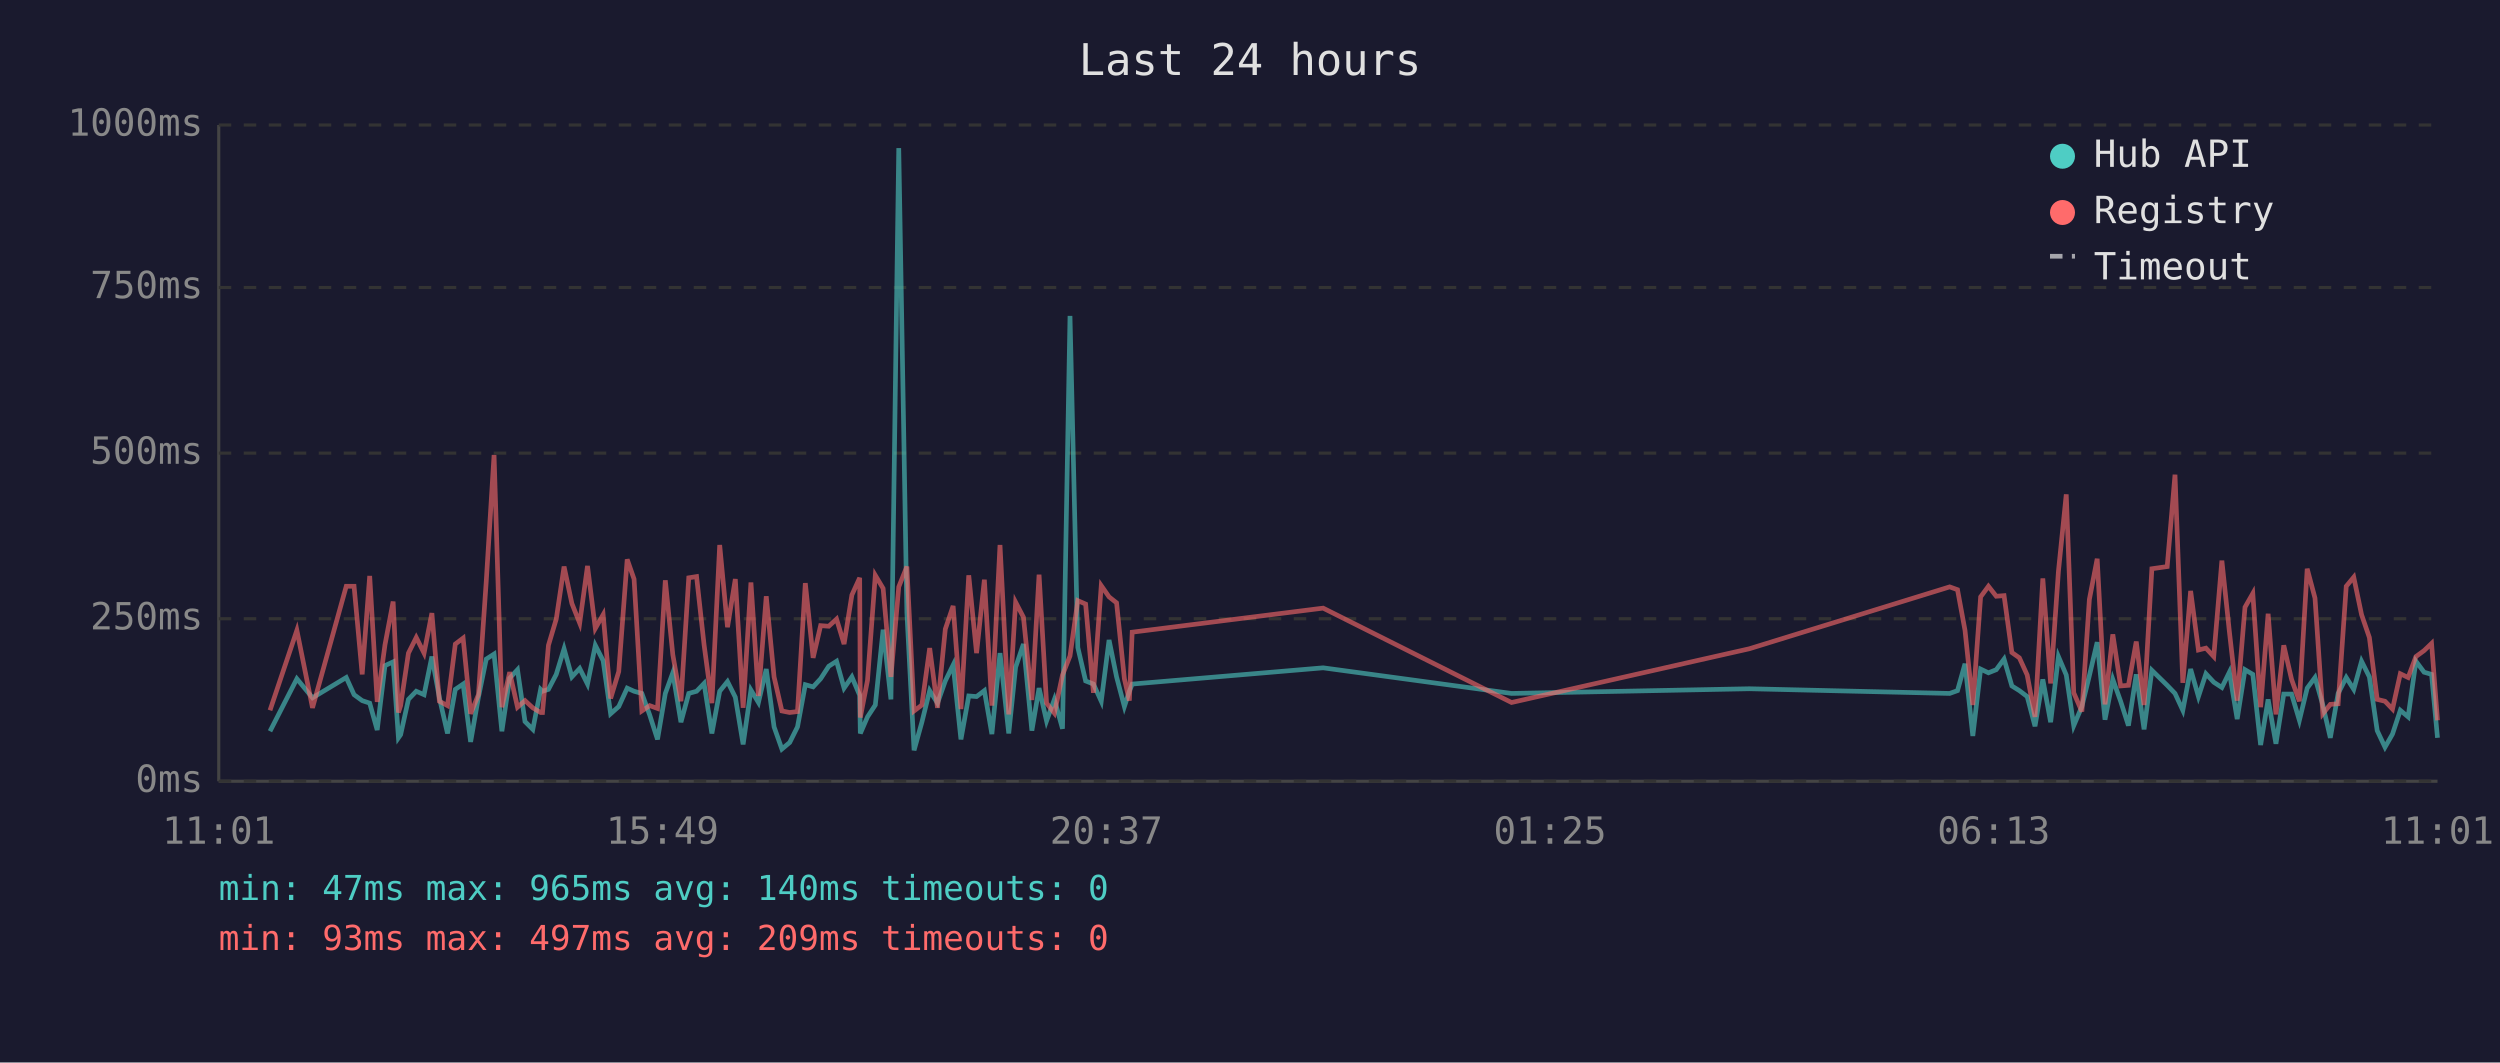
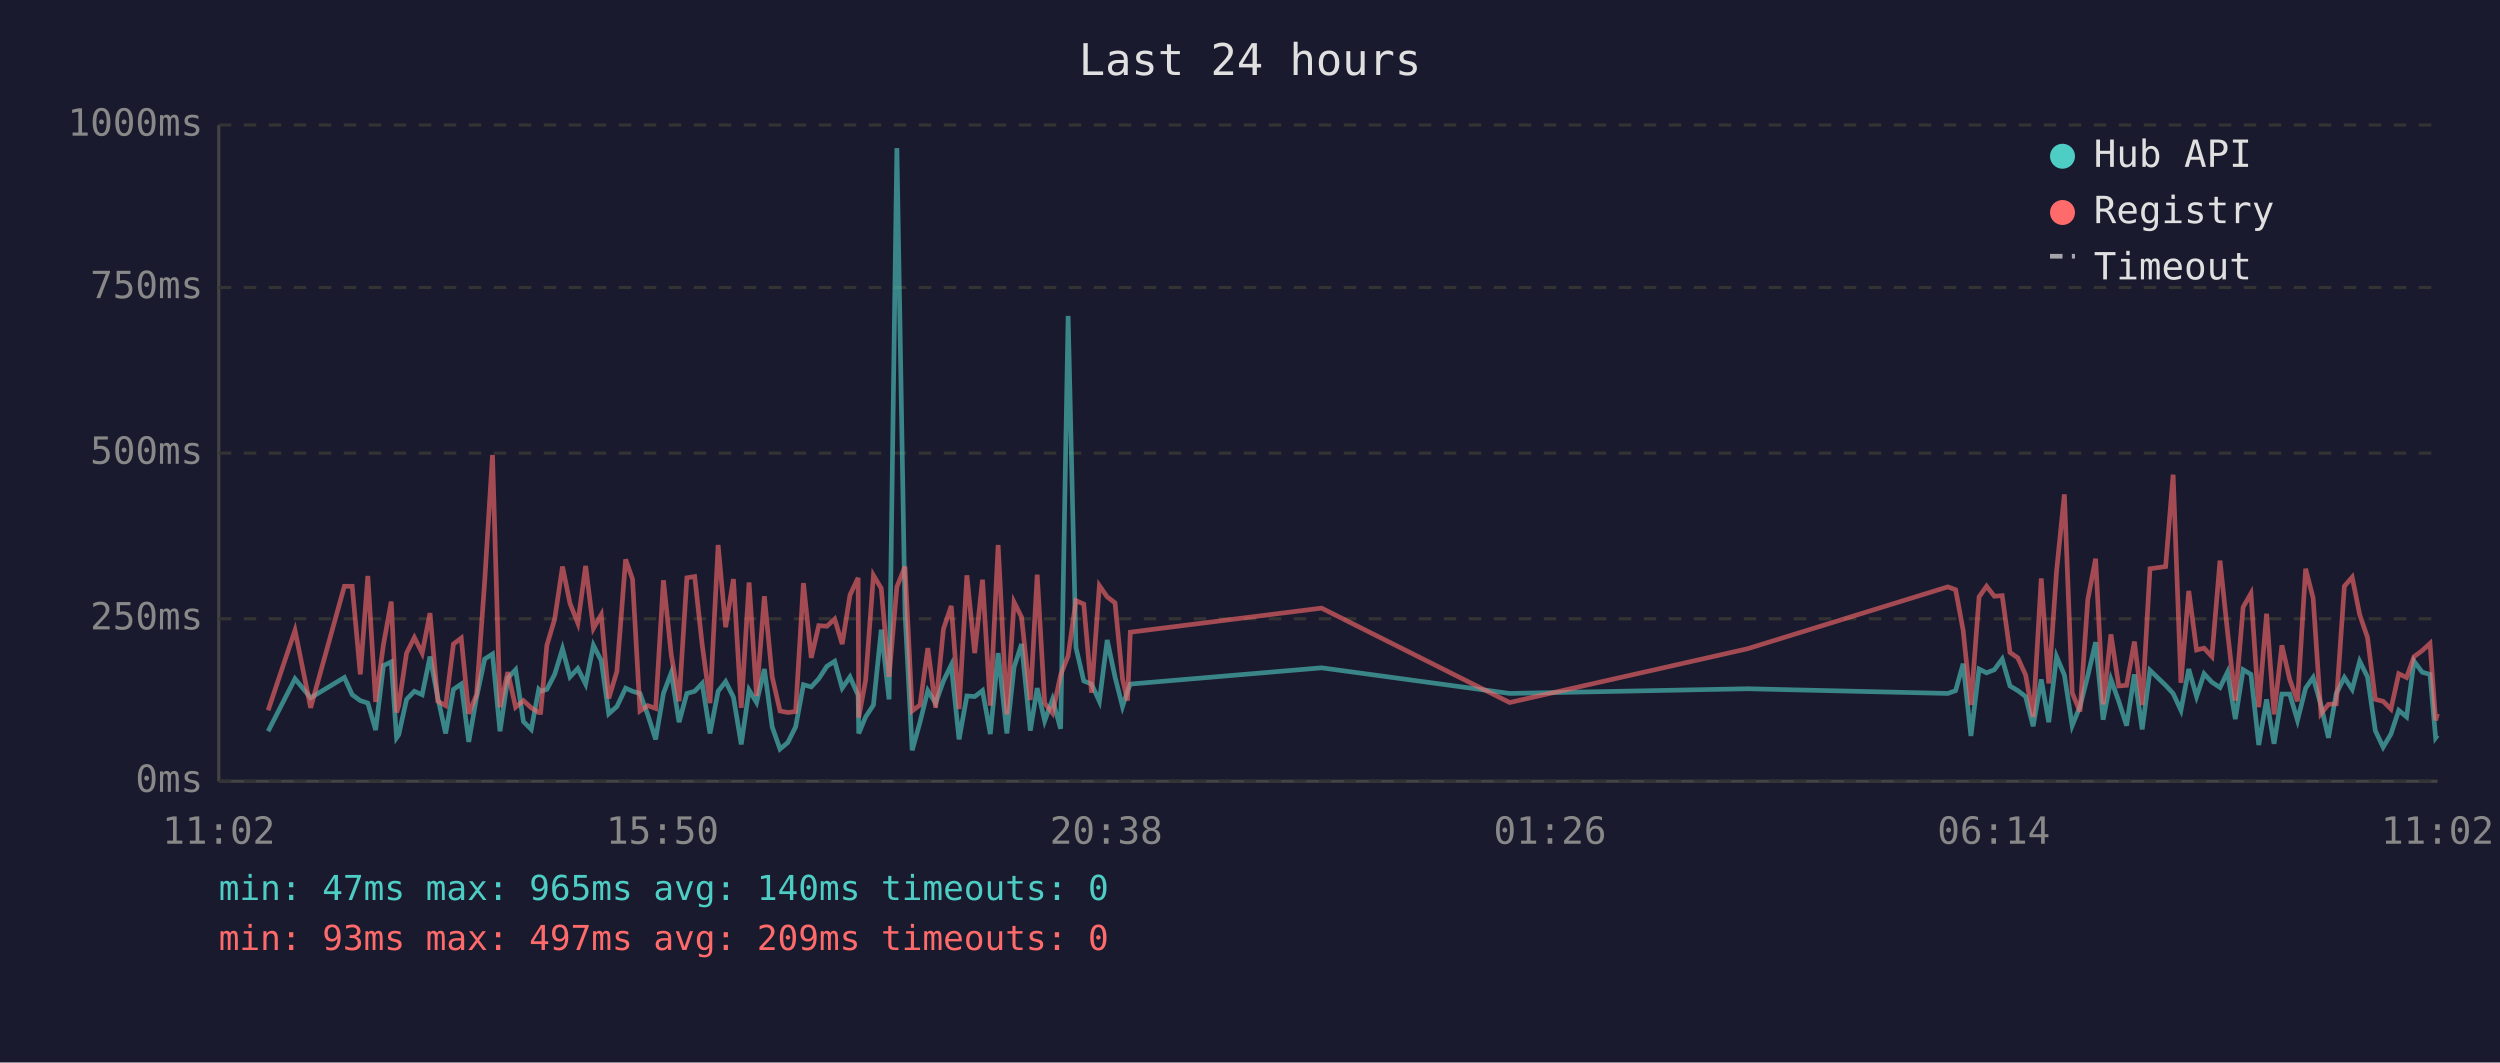
<svg xmlns="http://www.w3.org/2000/svg" viewBox="0 0 800 340" font-family="monospace" font-size="12">
  <rect width="800" height="340" fill="#1a1a2e" />
  <text x="400" y="24" fill="#e0e0e0" font-size="14" text-anchor="middle">Last 24 hours</text>
  <line x1="70" y1="40" x2="70" y2="250" stroke="#444" stroke-width="1" />
  <line x1="70" y1="250" x2="780" y2="250" stroke="#444" stroke-width="1" />
  <line x1="70" y1="250" x2="780" y2="250" stroke="#333" stroke-width="1" stroke-dasharray="4" />
  <text x="65" y="250" fill="#888" text-anchor="end" dominant-baseline="middle">0ms</text>
  <line x1="70" y1="198" x2="780" y2="198" stroke="#333" stroke-width="1" stroke-dasharray="4" />
  <text x="65" y="198" fill="#888" text-anchor="end" dominant-baseline="middle">250ms</text>
  <line x1="70" y1="145" x2="780" y2="145" stroke="#333" stroke-width="1" stroke-dasharray="4" />
  <text x="65" y="145" fill="#888" text-anchor="end" dominant-baseline="middle">500ms</text>
  <line x1="70" y1="92" x2="780" y2="92" stroke="#333" stroke-width="1" stroke-dasharray="4" />
  <text x="65" y="92" fill="#888" text-anchor="end" dominant-baseline="middle">750ms</text>
  <line x1="70" y1="40" x2="780" y2="40" stroke="#333" stroke-width="1" stroke-dasharray="4" />
  <text x="65" y="40" fill="#888" text-anchor="end" dominant-baseline="middle">1000ms</text>
-   <text x="70" y="270" fill="#888" text-anchor="middle">11:01</text>
-   <text x="212" y="270" fill="#888" text-anchor="middle">15:49</text>
-   <text x="354" y="270" fill="#888" text-anchor="middle">20:37</text>
-   <text x="496" y="270" fill="#888" text-anchor="middle">01:25</text>
-   <text x="638" y="270" fill="#888" text-anchor="middle">06:13</text>
-   <text x="780" y="270" fill="#888" text-anchor="middle">11:01</text>
-   <polyline points="86.4,234.0 95.0,217.2 100.0,223.3 110.8,216.8 113.3,222.3 115.9,224.2 118.3,225.0 120.7,233.6 123.2,213.0 125.8,211.8 127.5,236.1 128.2,235.1 130.7,223.8 133.2,221.2 135.7,222.3 138.2,210.1 140.6,223.3 143.2,234.7 145.7,220.6 148.2,218.9 150.6,237.4 153.1,223.1 155.6,210.9 158.1,209.3 160.6,234.0 163.1,217.0 165.6,214.3 168.0,230.9 170.5,233.4 173.0,220.6 173.6,221.2 175.5,220.6 178.0,215.8 180.5,207.6 183.0,216.6 185.5,213.9 188.0,218.9 190.5,206.5 193.0,211.4 195.4,228.4 198.0,226.1 200.7,220.2 202.9,221.2 205.4,221.9 207.9,228.8 210.4,236.6 212.9,221.9 215.3,215.3 217.9,231.1 220.4,221.9 222.9,221.2 225.3,218.7 227.8,234.7 230.3,221.2 232.8,218.1 235.3,223.1 237.8,238.2 240.3,220.8 242.7,224.8 245.2,214.1 247.7,232.6 250.2,239.7 252.7,237.6 255.2,232.6 257.7,219.1 260.2,219.8 262.6,217.2 265.2,213.2 267.7,211.6 270.1,220.2 272.6,216.6 275.1,222.5 275.3,234.7 277.6,229.4 280.1,225.6 282.6,201.5 285.1,223.8 287.6,47.4 290.2,196.0 292.5,240.1 295.0,231.1 297.5,221.0 300.0,225.0 302.5,217.9 305.0,212.8 307.5,236.6 310.0,222.7 312.5,222.9 315.0,221.0 317.4,234.9 320.0,209.0 322.8,234.7 325.0,213.5 327.5,206.1 330.2,233.8 332.5,220.2 334.9,230.7 337.4,223.8 340.0,233.2 342.4,101.1 344.9,207.2 347.4,217.9 349.9,218.9 352.4,224.4 354.9,204.8 357.3,216.6 359.8,226.1 361.4,221.2 362.3,218.9 423.4,213.7 483.7,221.9 559.8,220.4 623.9,221.9 626.4,221.0 628.8,212.4 631.3,235.5 633.8,214.1 636.3,215.3 638.8,214.3 641.3,210.9 643.8,219.5 646.2,221.0 648.7,222.9 651.2,232.4 653.7,217.4 656.2,231.1 658.7,210.1 661.2,216.0 663.6,232.2 666.2,226.1 668.6,216.2 671.1,205.5 673.6,230.3 676.1,217.4 678.6,224.4 681.1,232.2 683.6,215.8 686.1,233.4 688.6,214.5 693.5,219.3 696.0,221.9 698.5,227.3 701.0,214.1 703.5,222.9 705.9,215.6 708.4,218.3 711.0,220.0 713.4,215.1 715.9,230.1 718.4,214.3 720.9,215.8 723.4,238.4 725.8,223.8 728.3,238.0 730.8,222.1 733.3,222.1 735.8,230.5 738.3,220.2 740.8,216.8 743.3,225.6 745.7,236.1 748.2,221.9 750.8,216.8 753.2,220.6 755.7,211.6 758.2,216.6 760.7,233.8 763.2,239.1 765.6,234.9 768.1,227.3 770.6,229.4 773.1,211.6 775.7,215.1 778.1,215.8 780.0,236.1" fill="none" stroke="#4ecdc4" stroke-width="1.5" opacity="0.6" />
-   <polyline points="86.4,227.3 95.0,201.7 100.0,226.5 110.8,187.6 113.3,187.6 115.9,215.8 118.3,184.3 120.7,224.6 123.2,206.3 125.8,192.5 127.5,228.0 128.2,225.8 130.7,209.0 133.2,204.0 135.7,209.0 138.2,196.2 140.6,224.4 143.2,225.8 145.7,206.1 148.2,204.2 150.6,228.4 153.1,222.3 155.6,186.0 158.1,145.6 160.6,226.3 163.1,215.1 165.6,226.3 168.0,224.2 170.5,226.5 173.0,228.0 173.6,228.0 175.5,206.5 178.0,198.1 180.5,181.3 183.0,193.1 185.5,199.4 188.0,181.1 190.5,201.1 193.0,196.7 195.4,223.5 198.0,214.9 200.7,179.0 202.9,185.3 205.4,227.5 207.9,225.8 210.4,226.7 212.9,185.7 215.3,209.5 217.9,224.4 220.4,184.9 222.9,184.5 225.3,206.3 227.8,225.0 230.3,174.4 232.8,200.7 235.3,185.3 237.8,226.5 240.3,186.4 242.7,222.7 245.2,190.8 247.7,216.6 250.2,227.5 252.7,228.0 255.2,227.7 257.7,186.6 260.2,210.5 262.6,200.2 265.2,200.4 267.7,198.1 270.1,206.1 272.6,190.4 275.1,184.9 275.3,229.6 277.6,217.7 280.1,184.1 282.6,188.3 285.1,216.6 287.6,187.8 290.2,181.3 292.5,227.5 295.0,225.6 297.5,207.4 300.0,226.5 302.5,201.3 305.0,193.9 307.5,226.9 310.0,184.1 312.5,209.0 315.0,185.5 317.4,225.8 320.0,174.4 322.8,228.6 325.0,192.7 327.5,197.5 330.2,224.0 332.5,183.9 334.9,225.0 337.4,228.2 340.0,216.0 342.4,209.9 344.9,192.2 347.4,193.3 349.9,221.7 352.4,187.4 354.9,191.0 357.3,192.9 359.8,217.2 361.4,224.2 362.3,202.3 423.4,194.6 483.7,224.8 559.8,207.6 623.9,187.8 626.4,188.7 628.8,201.7 631.3,225.6 633.8,191.0 636.3,187.6 638.8,190.8 641.3,190.6 643.8,208.8 646.2,210.5 648.7,216.0 651.2,229.4 653.7,185.1 656.2,218.7 658.7,182.8 661.2,158.2 663.6,221.7 666.2,227.7 668.6,191.8 671.1,178.8 673.6,225.4 676.1,203.0 678.6,219.5 681.1,219.3 683.6,205.3 686.1,225.6 688.6,182.0 693.5,181.3 696.0,151.9 698.5,218.5 701.0,189.1 703.5,208.0 705.9,207.4 708.4,210.1 711.0,179.4 713.4,202.1 715.9,224.2 718.4,194.3 720.9,189.9 723.4,226.3 725.8,196.4 728.3,228.6 730.8,206.5 733.3,217.4 735.8,224.4 738.3,182.0 740.8,191.4 743.3,228.4 745.7,225.4 748.2,225.2 750.8,187.6 753.2,184.7 755.7,196.7 758.2,204.0 760.7,223.8 763.2,224.4 765.6,226.9 768.1,215.6 770.6,216.8 773.1,210.1 775.7,208.2 778.1,205.9 780.0,230.5" fill="none" stroke="#ff6b6b" stroke-width="1.5" opacity="0.6" />
+   <text x="70" y="270" fill="#888" text-anchor="middle">11:02</text>
+   <text x="212" y="270" fill="#888" text-anchor="middle">15:50</text>
+   <text x="354" y="270" fill="#888" text-anchor="middle">20:38</text>
+   <text x="496" y="270" fill="#888" text-anchor="middle">01:26</text>
+   <text x="638" y="270" fill="#888" text-anchor="middle">06:14</text>
+   <text x="780" y="270" fill="#888" text-anchor="middle">11:02</text>
+   <polyline points="85.8,234.0 94.4,217.2 99.4,223.3 110.2,216.8 112.7,222.3 115.3,224.2 117.7,225.0 120.2,233.6 122.7,213.0 125.2,211.8 126.9,236.1 127.6,235.1 130.1,223.8 132.6,221.2 135.1,222.3 137.6,210.1 140.1,223.3 142.6,234.7 145.1,220.6 147.6,218.9 150.0,237.4 152.5,223.1 155.1,210.9 157.6,209.3 160.0,234.0 162.5,217.0 165.0,214.3 167.5,230.9 170.0,233.4 172.4,220.6 173.0,221.2 175.0,220.6 177.5,215.8 180.0,207.6 182.4,216.6 184.9,213.9 187.4,218.9 189.9,206.5 192.4,211.4 194.8,228.4 197.4,226.1 200.2,220.2 202.4,221.2 204.8,221.9 207.3,228.8 209.8,236.6 212.3,221.9 214.8,215.3 217.3,231.1 219.8,221.9 222.3,221.2 224.7,218.7 227.2,234.7 229.8,221.2 232.2,218.1 234.7,223.1 237.2,238.2 239.7,220.8 242.1,224.8 244.6,214.1 247.1,232.6 249.6,239.7 252.1,237.6 254.6,232.6 257.1,219.1 259.6,219.8 262.0,217.2 264.6,213.2 267.1,211.6 269.5,220.2 272.0,216.6 274.6,222.5 274.8,234.7 277.0,229.4 279.5,225.6 282.0,201.5 284.5,223.8 287.0,47.4 289.6,196.0 291.9,240.1 294.4,231.1 296.9,221.0 299.4,225.0 301.9,217.9 304.4,212.8 306.9,236.6 309.4,222.7 311.9,222.9 314.4,221.0 316.9,234.9 319.4,209.0 322.2,234.7 324.5,213.5 326.9,206.1 329.7,233.8 331.9,220.2 334.3,230.7 336.8,223.8 339.4,233.2 341.8,101.1 344.3,207.2 346.8,217.9 349.3,218.9 351.8,224.4 354.3,204.8 356.8,216.6 359.2,226.1 360.8,221.2 361.7,218.9 422.9,213.7 483.1,221.9 559.2,220.4 623.3,221.9 625.8,221.0 628.2,212.4 630.7,235.5 633.3,214.1 635.7,215.3 638.2,214.3 640.7,210.9 643.2,219.5 645.7,221.0 648.2,222.9 650.6,232.4 653.2,217.4 655.6,231.1 658.1,210.1 660.6,216.0 663.1,232.2 665.6,226.1 668.1,216.2 670.6,205.5 673.0,230.3 675.5,217.4 678.0,224.4 680.5,232.2 683.0,215.8 685.5,233.4 688.0,214.5 693.0,219.3 695.4,221.9 697.9,227.3 700.4,214.1 702.9,222.9 705.3,215.6 707.8,218.3 710.4,220.0 712.8,215.1 715.3,230.1 717.8,214.3 720.3,215.8 722.8,238.4 725.3,223.8 727.7,238.0 730.2,222.1 732.7,222.1 735.2,230.5 737.8,220.2 740.2,216.8 742.7,225.6 745.1,236.1 747.6,221.9 750.2,216.8 752.7,220.6 755.1,211.6 757.6,216.6 760.1,233.8 762.6,239.1 765.1,234.9 767.6,227.3 770.1,229.4 772.5,211.6 775.1,215.1 777.6,215.8 779.4,236.1 780.0,235.3" fill="none" stroke="#4ecdc4" stroke-width="1.5" opacity="0.6" />
+   <polyline points="85.8,227.3 94.4,201.7 99.4,226.5 110.2,187.6 112.7,187.6 115.3,215.8 117.7,184.3 120.2,224.6 122.7,206.3 125.2,192.5 126.9,228.0 127.6,225.8 130.1,209.0 132.6,204.0 135.1,209.0 137.6,196.2 140.1,224.4 142.6,225.8 145.1,206.1 147.6,204.2 150.0,228.4 152.5,222.3 155.1,186.0 157.6,145.6 160.0,226.3 162.5,215.1 165.0,226.3 167.5,224.2 170.0,226.5 172.4,228.0 173.0,228.0 175.0,206.5 177.5,198.1 180.0,181.3 182.4,193.1 184.9,199.4 187.4,181.1 189.9,201.1 192.4,196.7 194.8,223.5 197.4,214.9 200.2,179.0 202.4,185.3 204.8,227.5 207.3,225.8 209.8,226.7 212.3,185.7 214.8,209.5 217.3,224.4 219.8,184.9 222.3,184.5 224.7,206.3 227.2,225.0 229.8,174.4 232.2,200.7 234.7,185.3 237.2,226.5 239.7,186.4 242.1,222.7 244.6,190.8 247.1,216.6 249.6,227.5 252.1,228.0 254.6,227.7 257.1,186.6 259.6,210.5 262.0,200.2 264.6,200.4 267.1,198.1 269.5,206.1 272.0,190.4 274.6,184.9 274.8,229.6 277.0,217.7 279.5,184.1 282.0,188.3 284.5,216.6 287.0,187.8 289.6,181.3 291.9,227.5 294.4,225.6 296.9,207.4 299.4,226.5 301.9,201.3 304.4,193.9 306.9,226.9 309.4,184.1 311.9,209.0 314.4,185.5 316.9,225.8 319.4,174.4 322.2,228.6 324.5,192.7 326.9,197.5 329.7,224.0 331.9,183.9 334.3,225.0 336.8,228.2 339.4,216.0 341.8,209.9 344.3,192.2 346.8,193.3 349.3,221.7 351.8,187.4 354.3,191.0 356.8,192.9 359.2,217.2 360.8,224.2 361.7,202.3 422.9,194.6 483.1,224.8 559.2,207.6 623.3,187.8 625.8,188.7 628.2,201.7 630.7,225.6 633.3,191.0 635.7,187.6 638.2,190.8 640.7,190.6 643.2,208.8 645.7,210.5 648.2,216.0 650.6,229.4 653.2,185.1 655.6,218.7 658.1,182.8 660.6,158.2 663.1,221.7 665.6,227.7 668.1,191.8 670.6,178.8 673.0,225.4 675.5,203.0 678.0,219.5 680.5,219.3 683.0,205.3 685.5,225.6 688.0,182.0 693.0,181.3 695.4,151.9 697.9,218.5 700.4,189.1 702.9,208.0 705.3,207.4 707.8,210.1 710.4,179.4 712.8,202.1 715.3,224.2 717.8,194.3 720.3,189.9 722.8,226.3 725.3,196.4 727.7,228.6 730.2,206.5 732.7,217.4 735.2,224.4 737.8,182.0 740.2,191.4 742.7,228.4 745.1,225.4 747.6,225.2 750.2,187.6 752.7,184.7 755.1,196.7 757.6,204.0 760.1,223.8 762.6,224.4 765.1,226.9 767.6,215.6 770.1,216.8 772.5,210.1 775.1,208.2 777.6,205.9 779.4,230.5 780.0,228.4" fill="none" stroke="#ff6b6b" stroke-width="1.5" opacity="0.6" />
  <circle cx="660" cy="50" r="4" fill="#4ecdc4" />
  <text x="670" y="50" fill="#e0e0e0" dominant-baseline="middle">Hub API</text>
  <circle cx="660" cy="68" r="4" fill="#ff6b6b" />
  <text x="670" y="68" fill="#e0e0e0" dominant-baseline="middle">Registry</text>
  <line x1="656" y1="82" x2="664" y2="82" stroke="#e0e0e0" stroke-width="1.5" stroke-dasharray="4,3" opacity="0.7" />
  <text x="670" y="86" fill="#e0e0e0" dominant-baseline="middle">Timeout</text>
  <text x="70" y="288" fill="#4ecdc4" font-size="11">min: 47ms  max: 965ms  avg: 140ms  timeouts: 0</text>
  <text x="70" y="304" fill="#ff6b6b" font-size="11">min: 93ms  max: 497ms  avg: 209ms  timeouts: 0</text>
</svg>
